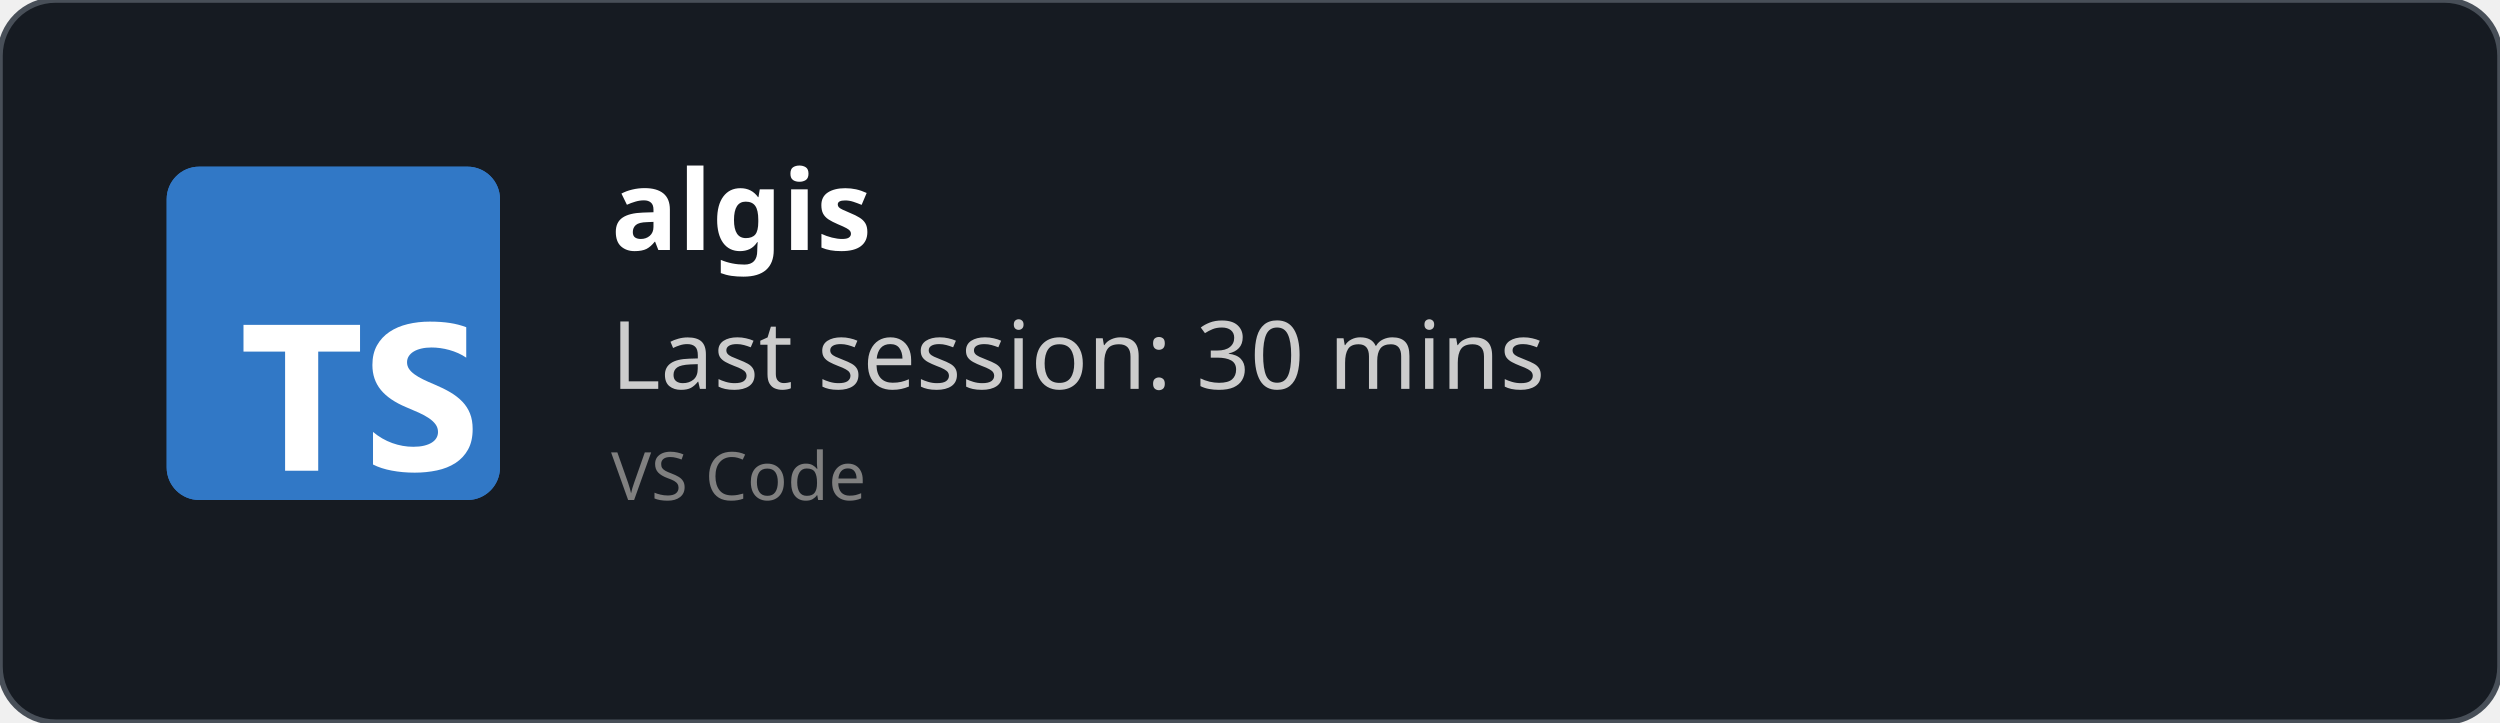
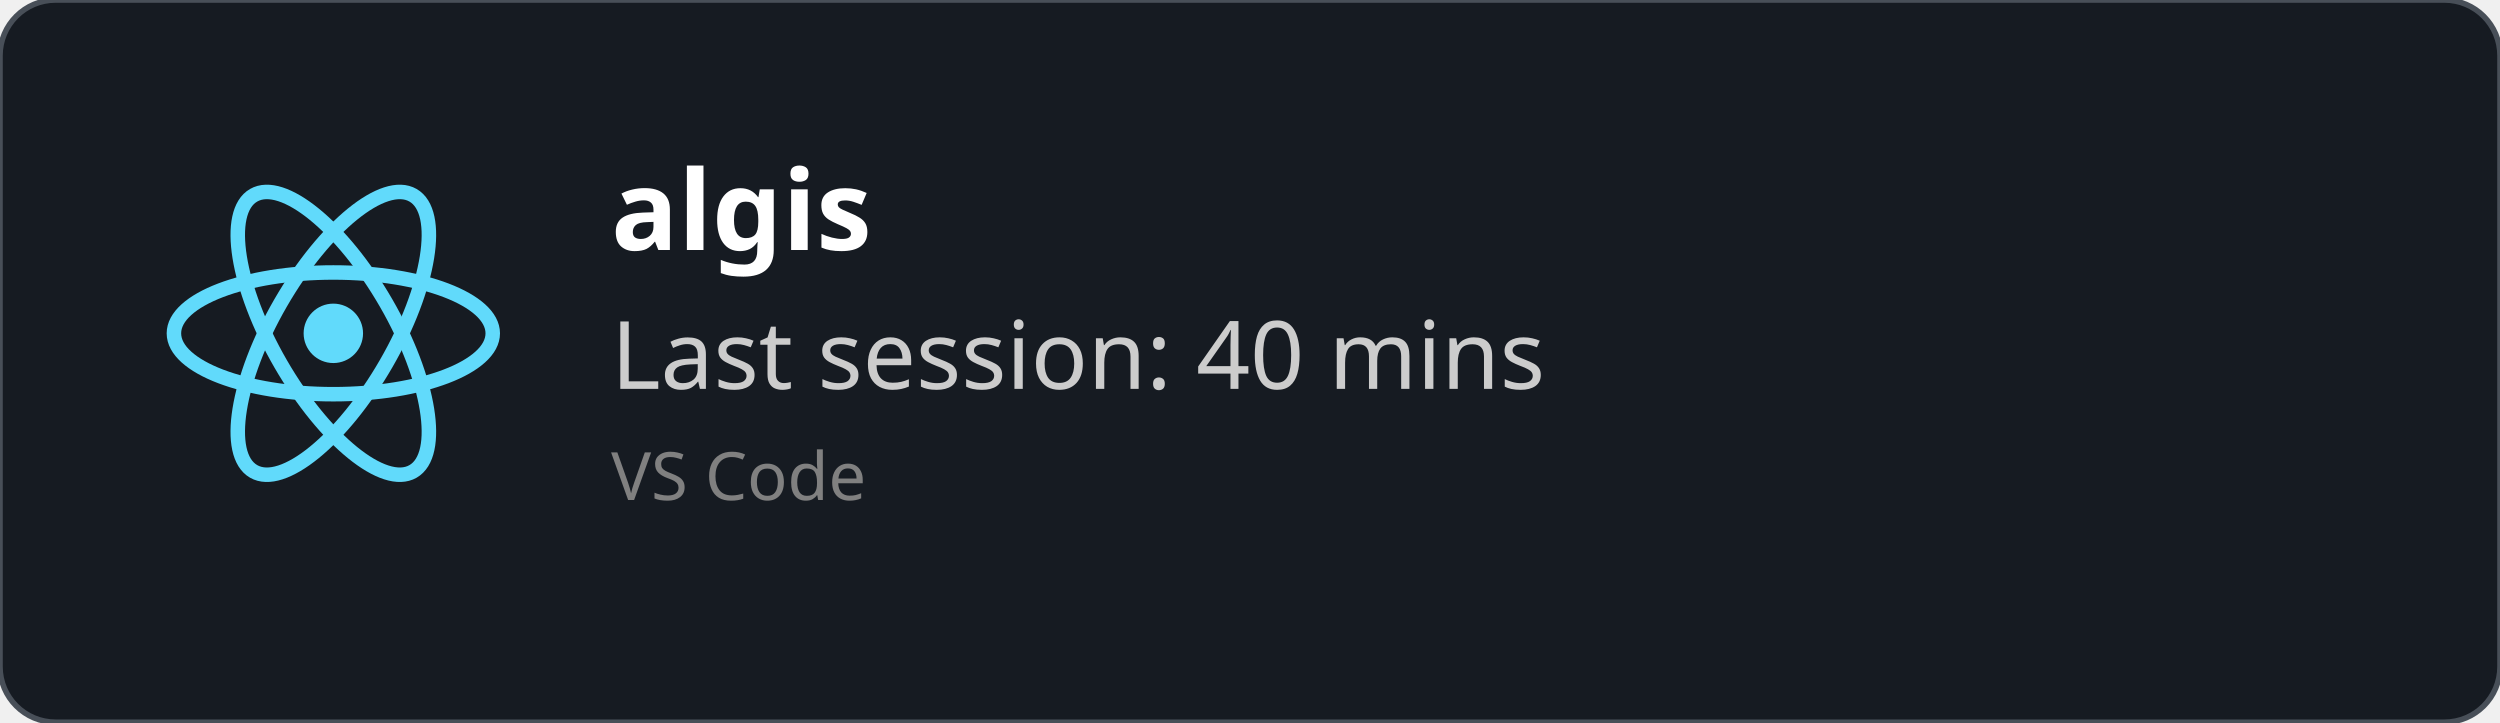
<svg xmlns="http://www.w3.org/2000/svg" width="450" height="130" viewBox="0 0 450 130" fill="none" role="img">
  <style>
    *{
        font-family: 'Segoe UI', Ubuntu, monospace
    }
    </style>
  <defs>
    <clipPath id="horizontalClip" x="20" y="20" width="500" height="200">
      <rect x="90" y="20" width="300" height="50" />
    </clipPath>
  </defs>
  <rect width="450" height="130" fill="rgba(22,27,34)" stroke="#484f58" stroke-width="1" fill-opacity="1" stroke-opacity="1" x="0" y="0" rx="10px" ry="10px">
    </rect>
-   <svg fill="none" height="60" viewBox="0 0 512 512" width="60" x="30" y="30">
-     <rect fill="#3178c6" height="512" rx="50" width="512" />
-     <rect fill="#3178c6" height="512" rx="50" width="512" />
-     <path clip-rule="evenodd" d="m316.939 407.424v50.061c8.138 4.172 17.763 7.3 28.875 9.386s22.823 3.129 35.135 3.129c11.999 0 23.397-1.147 34.196-3.442 10.799-2.294 20.268-6.075 28.406-11.342 8.138-5.266 14.581-12.15 19.328-20.65s7.121-19.007 7.121-31.522c0-9.074-1.356-17.026-4.069-23.857s-6.625-12.906-11.738-18.225c-5.112-5.319-11.242-10.091-18.389-14.315s-15.207-8.213-24.18-11.967c-6.573-2.712-12.468-5.345-17.685-7.9-5.217-2.556-9.651-5.163-13.303-7.822-3.652-2.66-6.469-5.476-8.451-8.448-1.982-2.973-2.974-6.336-2.974-10.091 0-3.441.887-6.544 2.661-9.308s4.278-5.136 7.512-7.118c3.235-1.981 7.199-3.52 11.894-4.615 4.696-1.095 9.912-1.642 15.651-1.642 4.173 0 8.581.313 13.224.938 4.643.626 9.312 1.591 14.008 2.894 4.695 1.304 9.259 2.947 13.694 4.928 4.434 1.982 8.529 4.276 12.285 6.884v-46.776c-7.616-2.92-15.937-5.084-24.962-6.492s-19.381-2.112-31.066-2.112c-11.895 0-23.163 1.278-33.805 3.833s-20.006 6.544-28.093 11.967c-8.086 5.424-14.476 12.333-19.171 20.729-4.695 8.395-7.043 18.433-7.043 30.114 0 14.914 4.304 27.638 12.912 38.172 8.607 10.533 21.675 19.45 39.204 26.751 6.886 2.816 13.303 5.579 19.25 8.291s11.086 5.528 15.415 8.448c4.33 2.92 7.747 6.101 10.252 9.543 2.504 3.441 3.756 7.352 3.756 11.733 0 3.233-.783 6.231-2.348 8.995s-3.939 5.162-7.121 7.196-7.147 3.624-11.894 4.771c-4.748 1.148-10.303 1.721-16.668 1.721-10.851 0-21.597-1.903-32.24-5.71-10.642-3.806-20.502-9.516-29.579-17.13zm-84.159-123.342h64.22v-41.082h-179v41.082h63.906v182.918h50.874z" fill="#fff" fill-rule="evenodd" />
+   <svg height="60" width="60" x="30" y="30" viewBox="-11.5 -10.232 23 20.463">
+     <circle cx="0" cy="0" r="2.05" fill="#61dafb" />
+     <g stroke="#61dafb" stroke-width="1" fill="none">
+       <ellipse rx="11" ry="4.2" />
+       <ellipse rx="11" ry="4.2" transform="rotate(60)" />
+       <ellipse rx="11" ry="4.2" transform="rotate(120)" />
+     </g>
  </svg>
  <text x="110" y="45" font-size="20" clip-path="url(#horizontalClip)" font-weight="bold" font-family="Ubuntu" fill="white">
    algis
    </text>
  <text x="110" y="70" font-size="17px" font-family="Ubuntu" fill="#ccc">
-     Last session: 30 mins
+     Last session: 40 mins
    </text>
  <text x="110" y="90" font-size="12px" font-family="Ubuntu" fill="grey">
    VS Code
    </text>
</svg>
